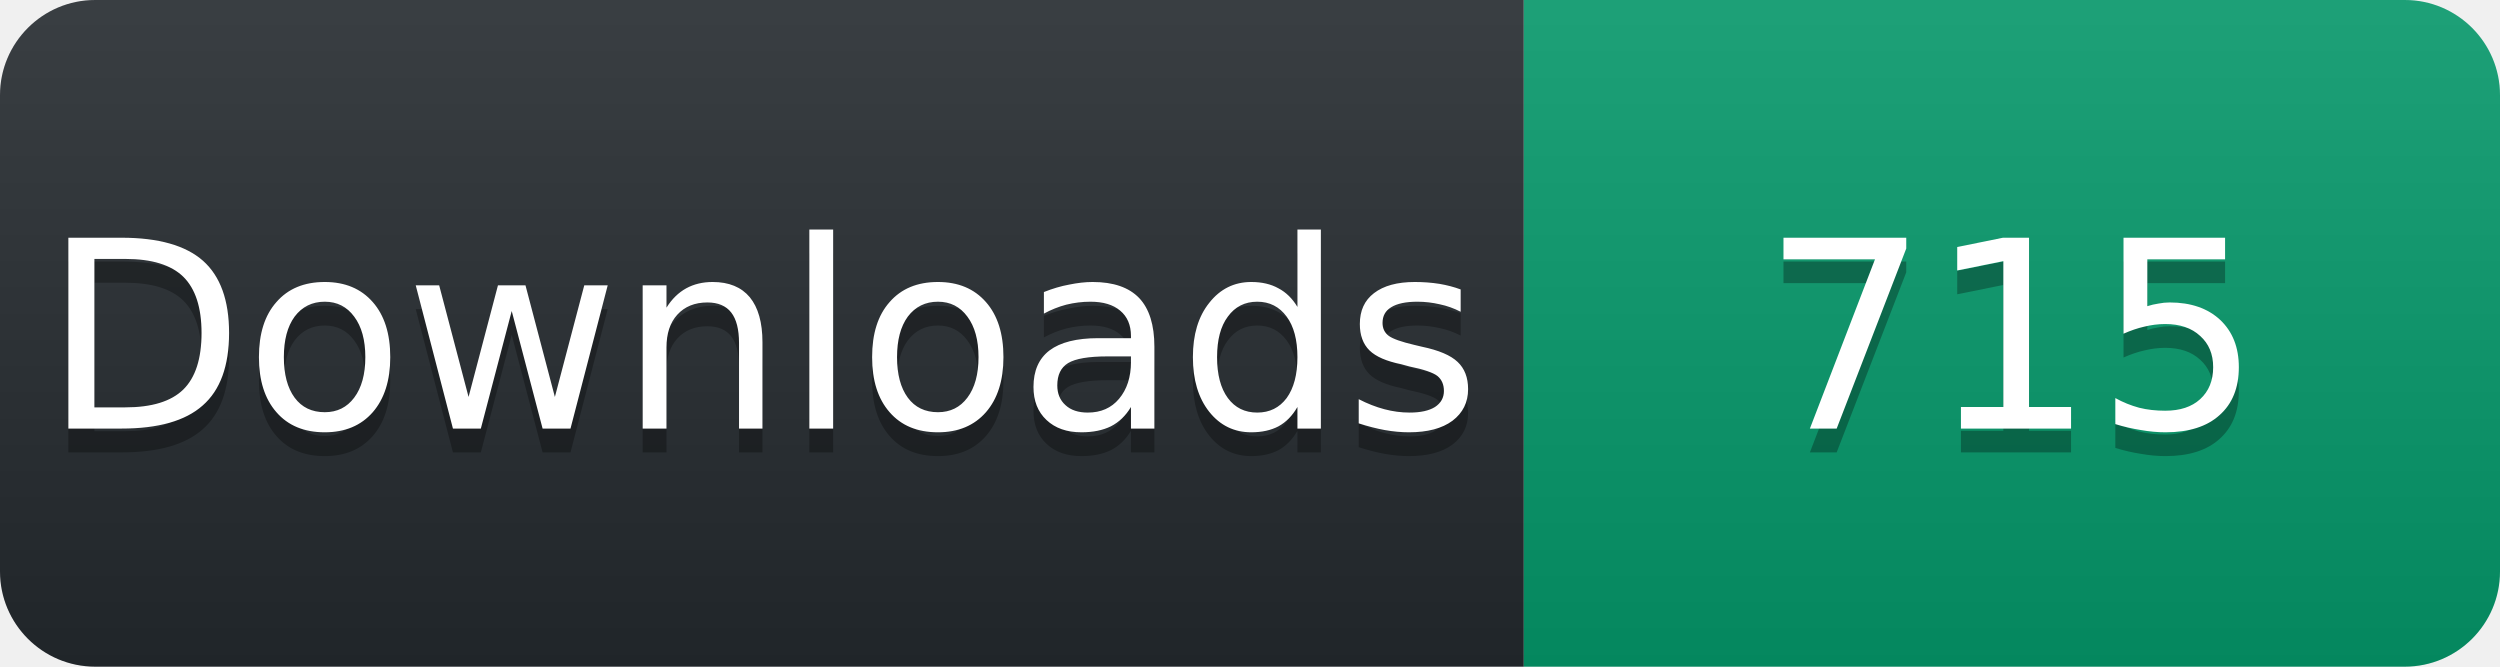
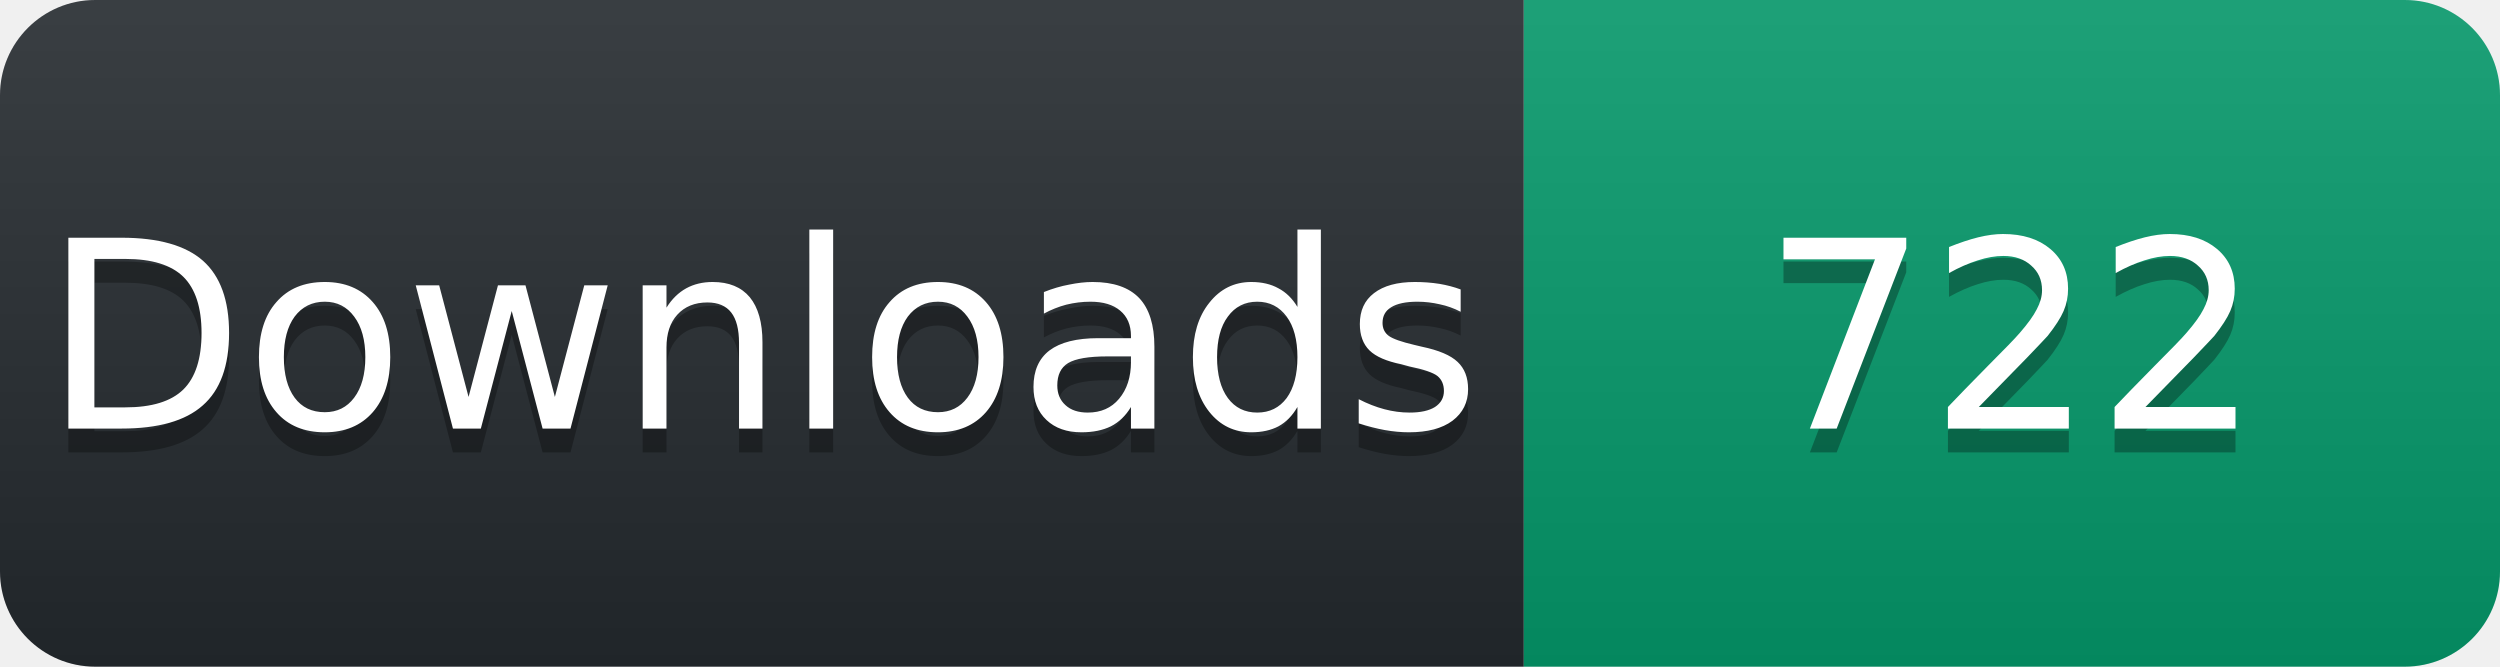
<svg xmlns="http://www.w3.org/2000/svg" width="105" height="28" viewBox="0 0 105 28">
  <linearGradient id="s" x2="0" y2="100%">
    <stop offset="0" stop-color="#fff" stop-opacity=".1" />
    <stop offset="1" stop-opacity=".1" />
  </linearGradient>
  <clipPath id="r">
    <rect width="105" height="28" rx="4" fill="#fff" />
  </clipPath>
  <g clip-path="url(#r)">
    <rect width="64" height="28" fill="#24292e" />
    <rect x="64" width="41" height="28" fill="#059669" />
    <rect width="105" height="28" fill="url(#s)" />
  </g>
  <g fill="#fff" text-anchor="middle" font-family="Verdana,Geneva,DejaVu Sans,sans-serif" font-size="11">
    <text x="32" y="19" fill="#010101" fill-opacity=".3">Downloads</text>
    <text x="32" y="18">Downloads</text>
-     <text x="84.5" y="19" fill="#010101" fill-opacity=".3">715</text>
-     <text x="84.5" y="18">715</text>
+     <text x="84.5" y="19" fill="#010101" fill-opacity=".3">722</text>
+     <text x="84.5" y="18">722</text>
  </g>
</svg>
